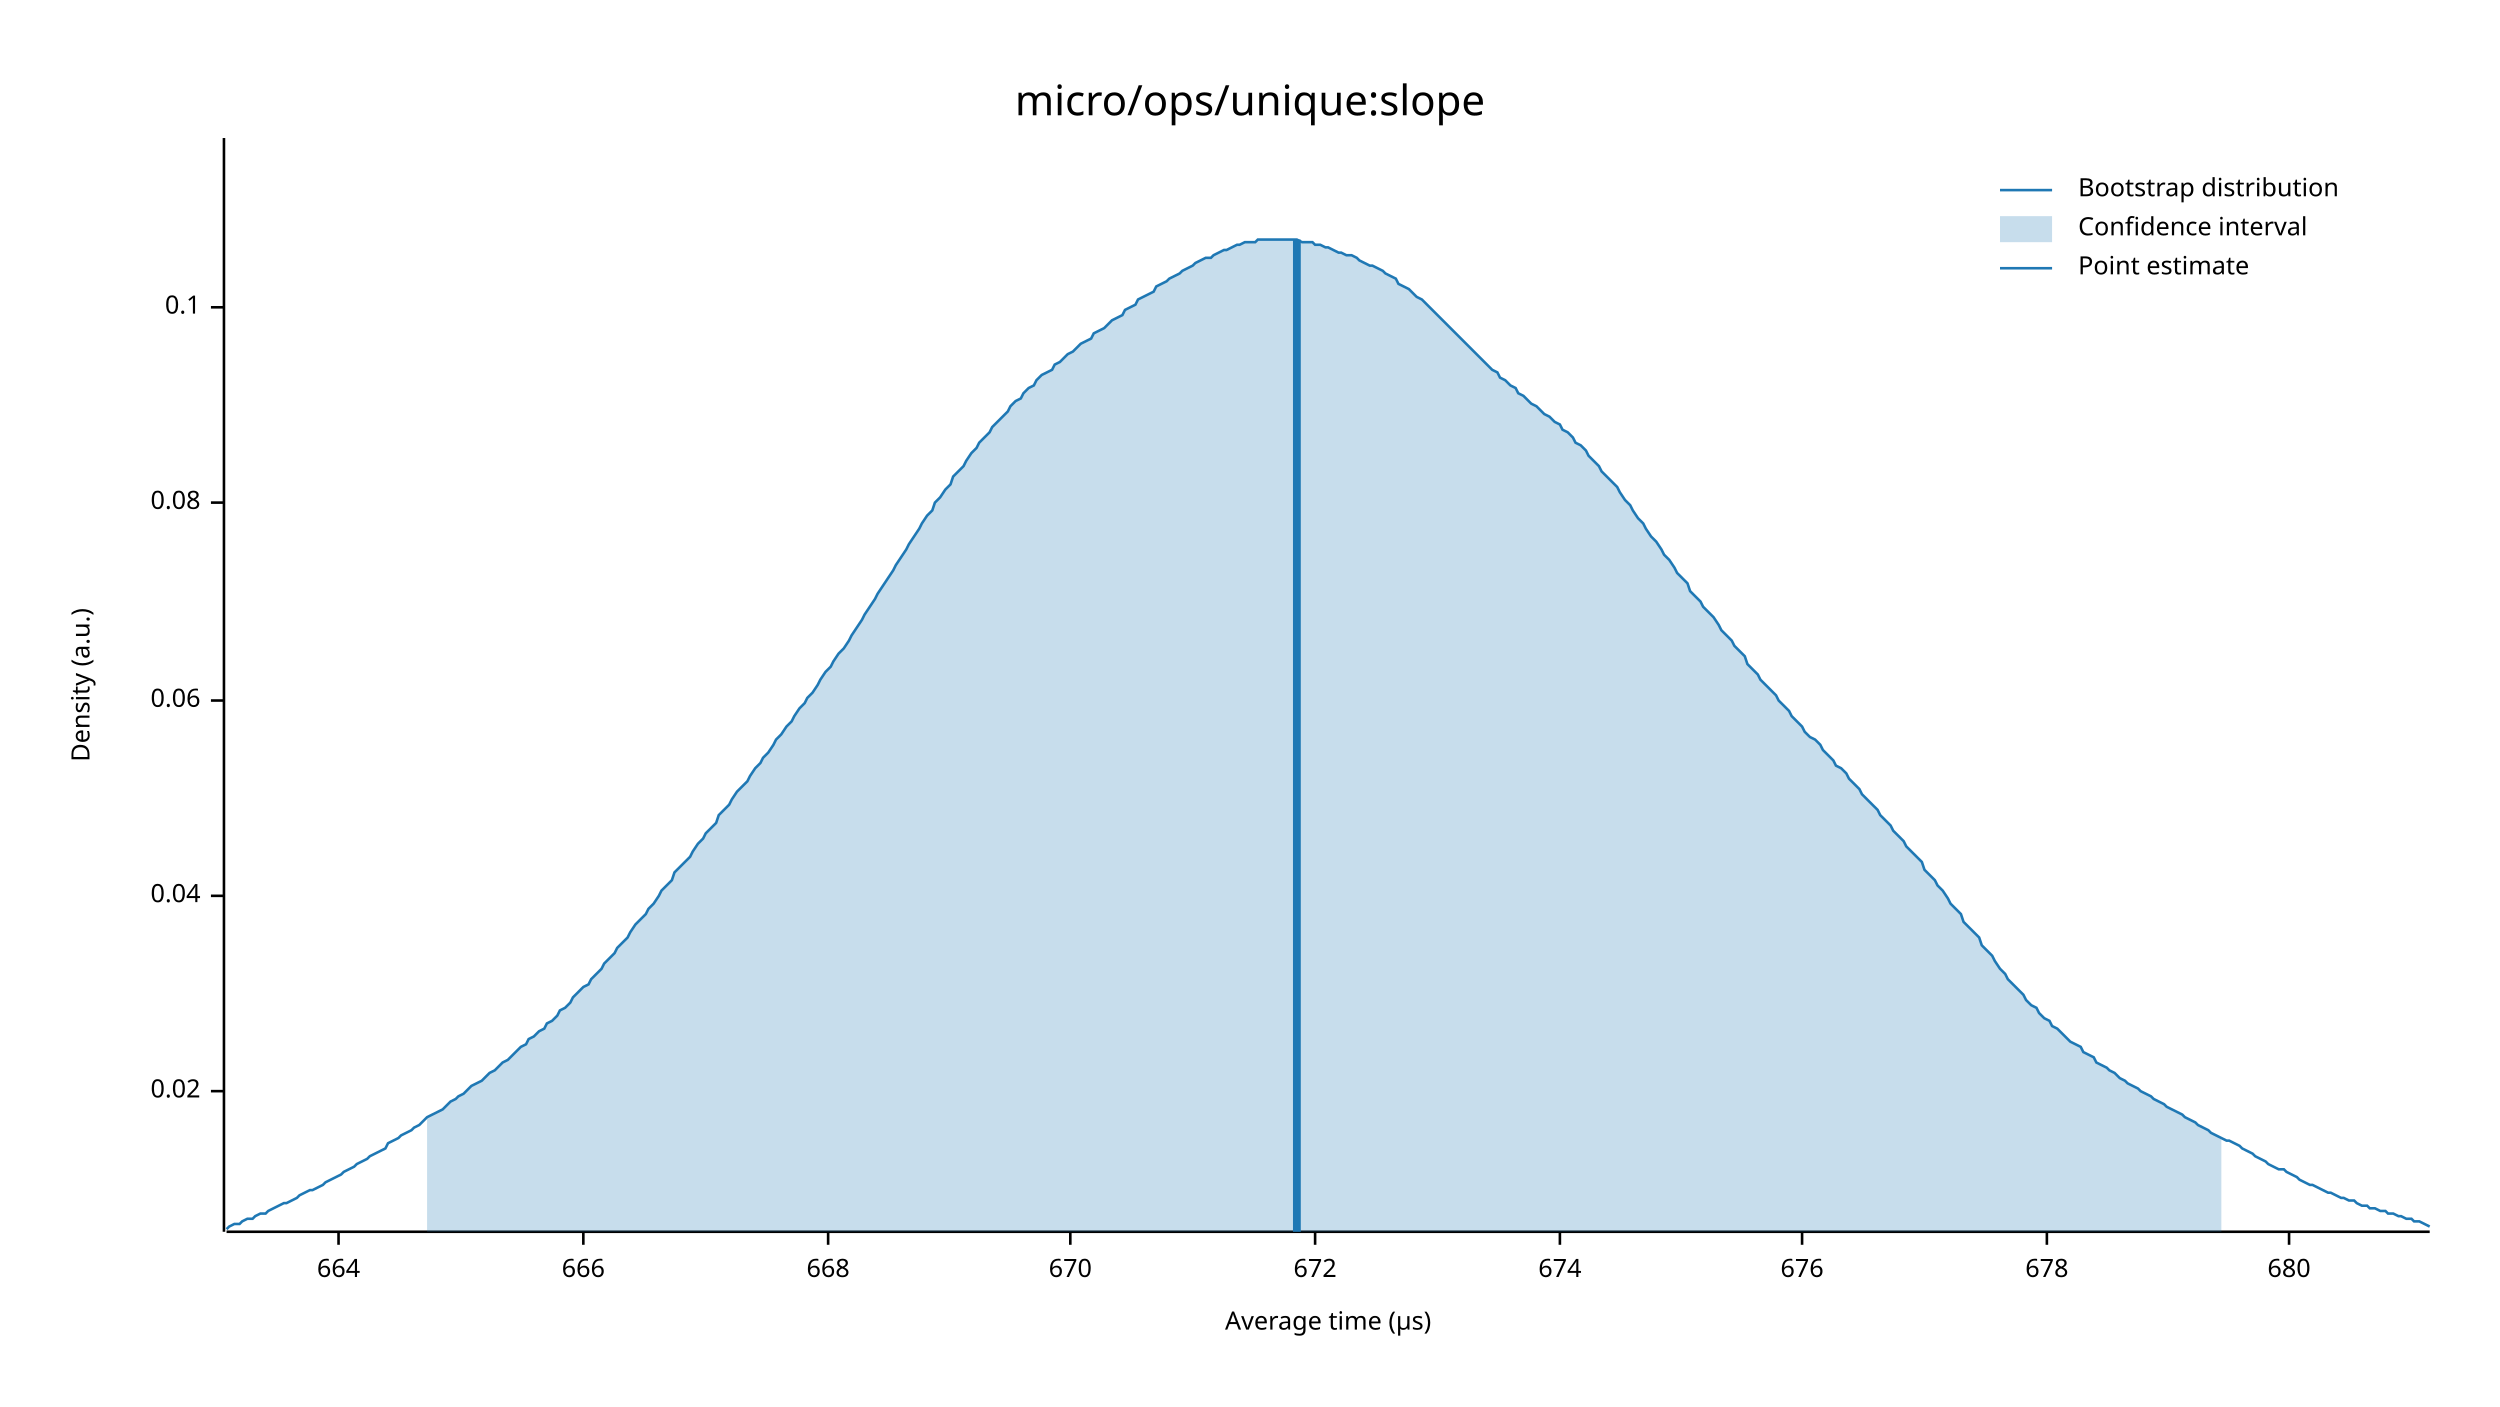
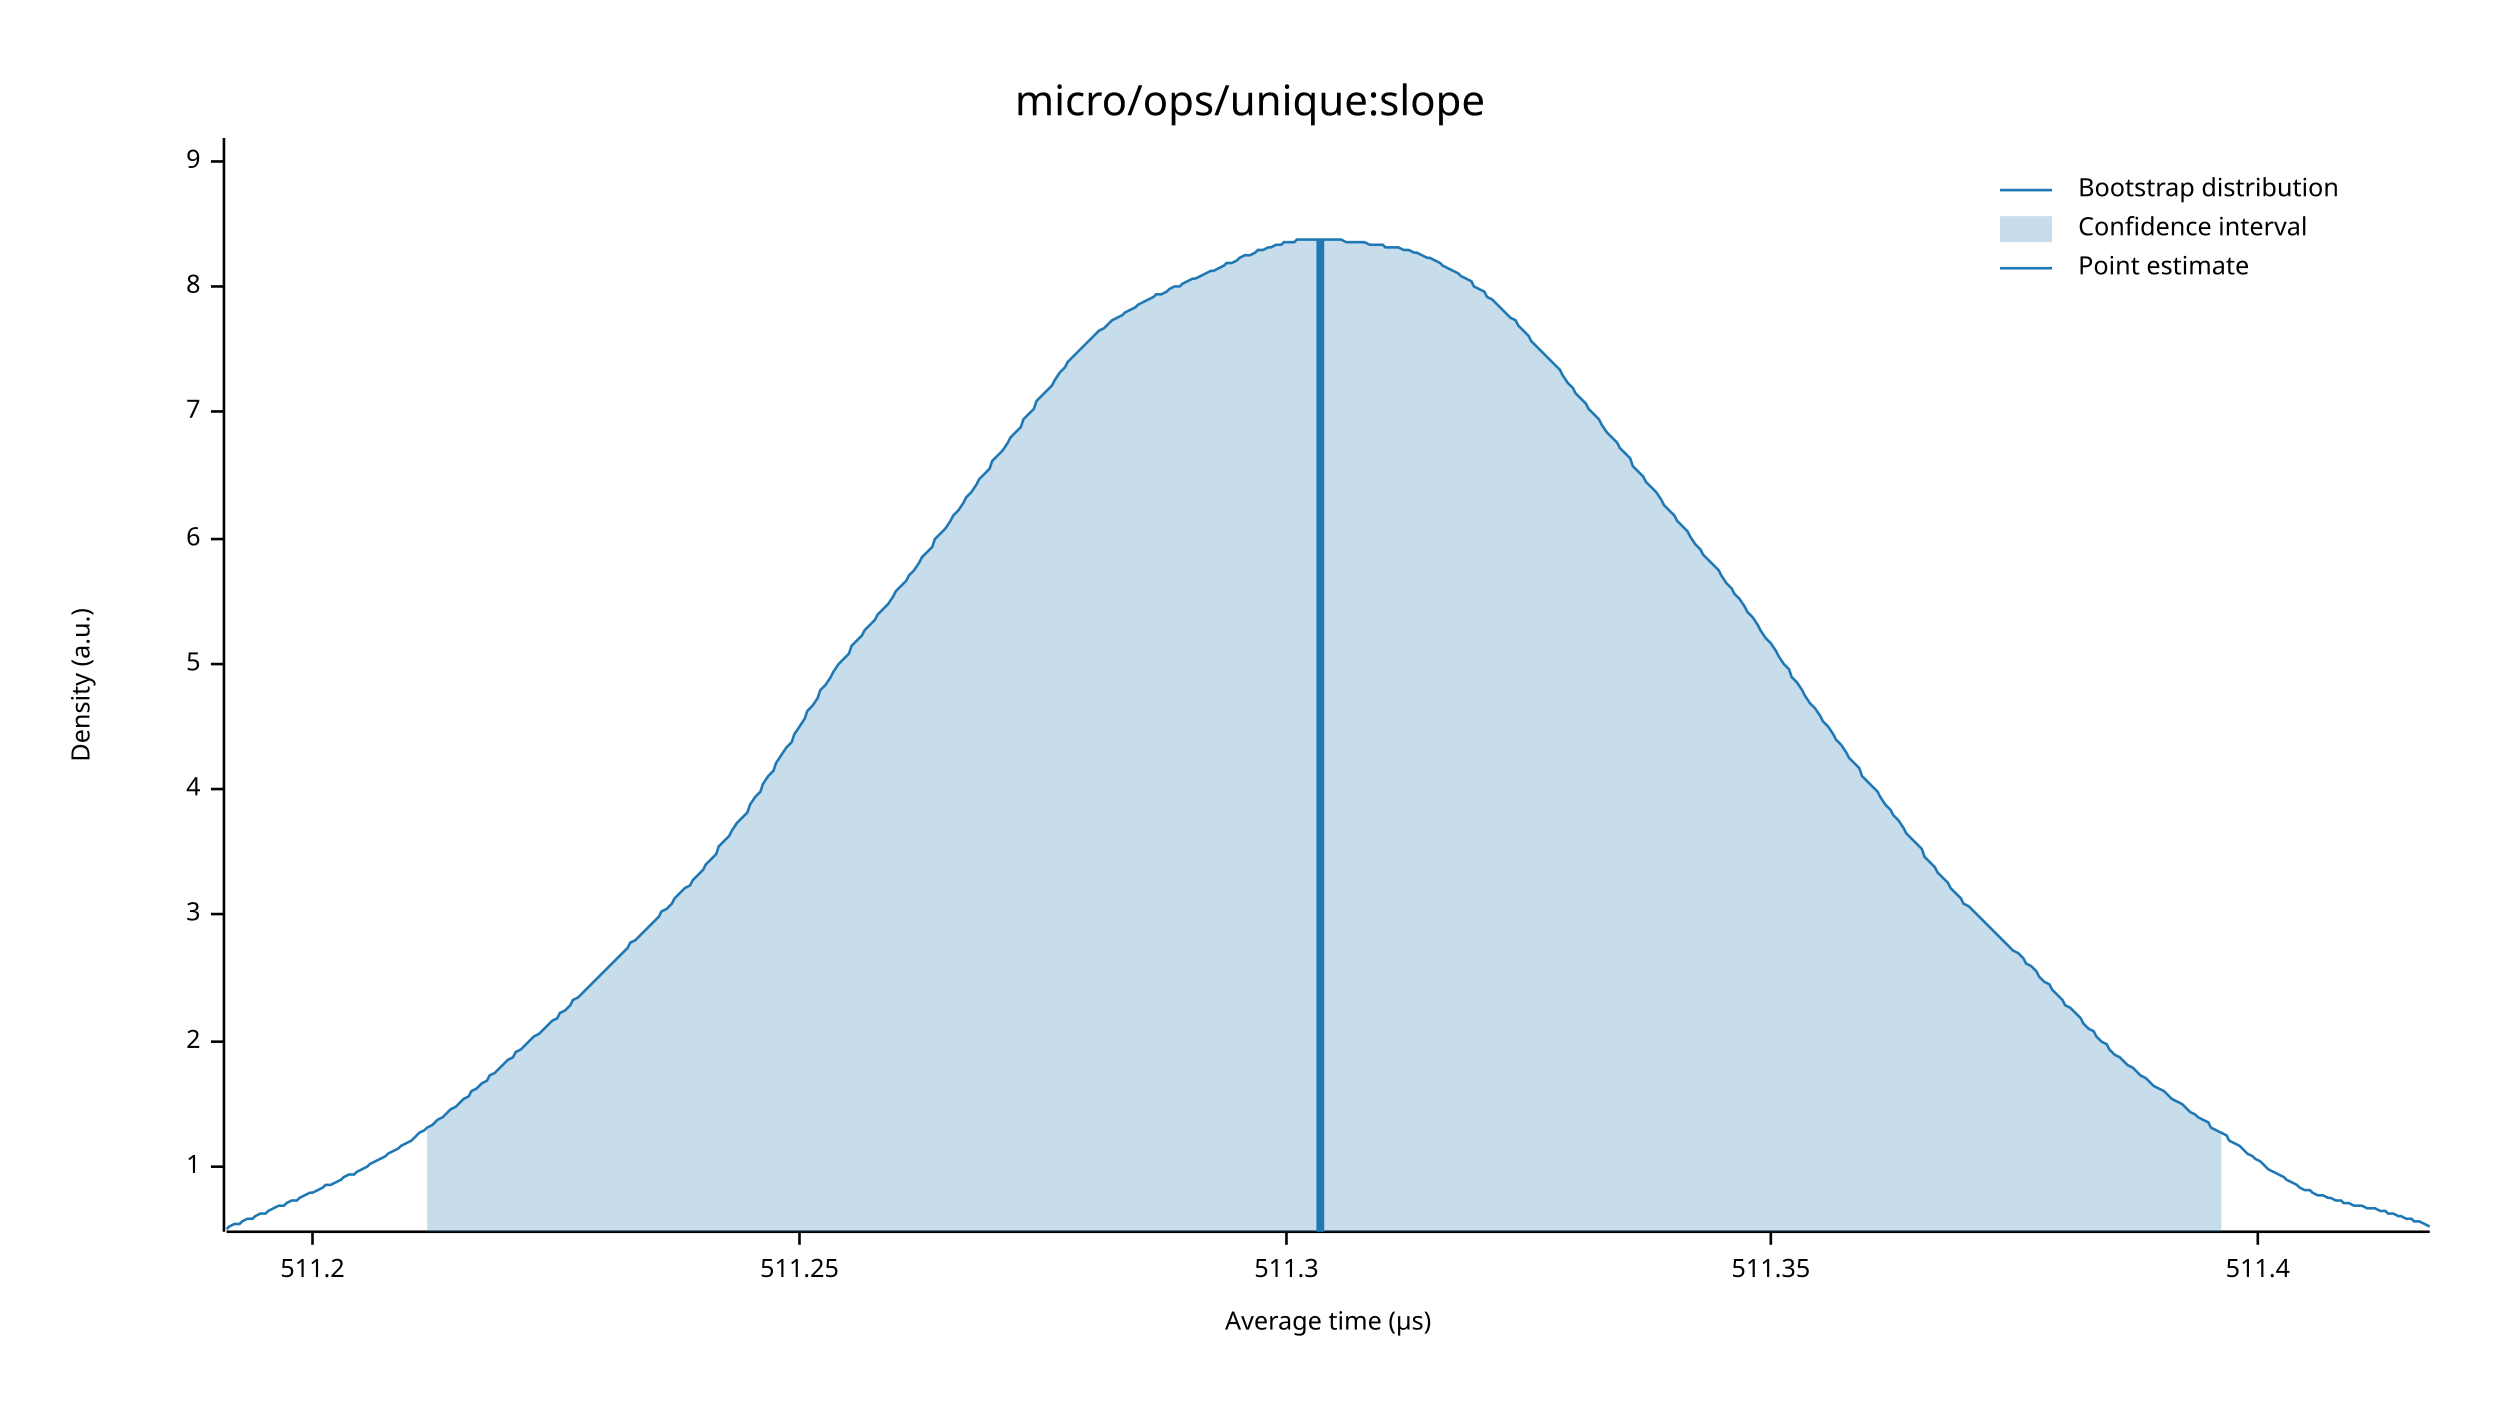
<svg xmlns="http://www.w3.org/2000/svg" width="960" height="540" viewBox="0 0 960 540">
  <text x="480" y="32" dy="0.76em" text-anchor="middle" font-family="sans-serif" font-size="16.129" opacity="1" fill="#000000">
micro/ops/unique:slope
</text>
  <text x="27" y="263" dy="0.76em" text-anchor="middle" font-family="sans-serif" font-size="9.677" opacity="1" fill="#000000" transform="rotate(270, 27, 263)">
Density (a.u.)
</text>
  <text x="510" y="513" dy="-0.5ex" text-anchor="middle" font-family="sans-serif" font-size="9.677" opacity="1" fill="#000000">
Average time (µs)
</text>
  <polyline fill="none" opacity="1" stroke="#000000" stroke-width="1" points="86,53 86,473 " />
-   <text x="77" y="419" dy="0.5ex" text-anchor="end" font-family="sans-serif" font-size="9.677" opacity="1" fill="#000000">
- 0.02
+   <text x="77" y="448" dy="0.5ex" text-anchor="end" font-family="sans-serif" font-size="9.677" opacity="1" fill="#000000">
+ 1
</text>
-   <polyline fill="none" opacity="1" stroke="#000000" stroke-width="1" points="81,419 86,419 " />
-   <text x="77" y="344" dy="0.5ex" text-anchor="end" font-family="sans-serif" font-size="9.677" opacity="1" fill="#000000">
- 0.04
+   <polyline fill="none" opacity="1" stroke="#000000" stroke-width="1" points="81,448 86,448 " />
+   <text x="77" y="400" dy="0.5ex" text-anchor="end" font-family="sans-serif" font-size="9.677" opacity="1" fill="#000000">
+ 2
</text>
-   <polyline fill="none" opacity="1" stroke="#000000" stroke-width="1" points="81,344 86,344 " />
-   <text x="77" y="269" dy="0.5ex" text-anchor="end" font-family="sans-serif" font-size="9.677" opacity="1" fill="#000000">
- 0.06
+   <polyline fill="none" opacity="1" stroke="#000000" stroke-width="1" points="81,400 86,400 " />
+   <text x="77" y="351" dy="0.5ex" text-anchor="end" font-family="sans-serif" font-size="9.677" opacity="1" fill="#000000">
+ 3
</text>
-   <polyline fill="none" opacity="1" stroke="#000000" stroke-width="1" points="81,269 86,269 " />
-   <text x="77" y="193" dy="0.5ex" text-anchor="end" font-family="sans-serif" font-size="9.677" opacity="1" fill="#000000">
- 0.08
+   <polyline fill="none" opacity="1" stroke="#000000" stroke-width="1" points="81,351 86,351 " />
+   <text x="77" y="303" dy="0.5ex" text-anchor="end" font-family="sans-serif" font-size="9.677" opacity="1" fill="#000000">
+ 4
</text>
-   <polyline fill="none" opacity="1" stroke="#000000" stroke-width="1" points="81,193 86,193 " />
-   <text x="77" y="118" dy="0.5ex" text-anchor="end" font-family="sans-serif" font-size="9.677" opacity="1" fill="#000000">
- 0.1
+   <polyline fill="none" opacity="1" stroke="#000000" stroke-width="1" points="81,303 86,303 " />
+   <text x="77" y="255" dy="0.5ex" text-anchor="end" font-family="sans-serif" font-size="9.677" opacity="1" fill="#000000">
+ 5
</text>
-   <polyline fill="none" opacity="1" stroke="#000000" stroke-width="1" points="81,118 86,118 " />
+   <polyline fill="none" opacity="1" stroke="#000000" stroke-width="1" points="81,255 86,255 " />
+   <text x="77" y="207" dy="0.5ex" text-anchor="end" font-family="sans-serif" font-size="9.677" opacity="1" fill="#000000">
+ 6
+ </text>
+   <polyline fill="none" opacity="1" stroke="#000000" stroke-width="1" points="81,207 86,207 " />
+   <text x="77" y="158" dy="0.5ex" text-anchor="end" font-family="sans-serif" font-size="9.677" opacity="1" fill="#000000">
+ 7
+ </text>
+   <polyline fill="none" opacity="1" stroke="#000000" stroke-width="1" points="81,158 86,158 " />
+   <text x="77" y="110" dy="0.5ex" text-anchor="end" font-family="sans-serif" font-size="9.677" opacity="1" fill="#000000">
+ 8
+ </text>
+   <polyline fill="none" opacity="1" stroke="#000000" stroke-width="1" points="81,110 86,110 " />
+   <text x="77" y="62" dy="0.5ex" text-anchor="end" font-family="sans-serif" font-size="9.677" opacity="1" fill="#000000">
+ 9
+ </text>
+   <polyline fill="none" opacity="1" stroke="#000000" stroke-width="1" points="81,62 86,62 " />
  <polyline fill="none" opacity="1" stroke="#000000" stroke-width="1" points="87,473 933,473 " />
-   <text x="130" y="483" dy="0.76em" text-anchor="middle" font-family="sans-serif" font-size="9.677" opacity="1" fill="#000000">
- 664
+   <text x="120" y="483" dy="0.76em" text-anchor="middle" font-family="sans-serif" font-size="9.677" opacity="1" fill="#000000">
+ 511.2
</text>
-   <polyline fill="none" opacity="1" stroke="#000000" stroke-width="1" points="130,473 130,478 " />
-   <text x="224" y="483" dy="0.76em" text-anchor="middle" font-family="sans-serif" font-size="9.677" opacity="1" fill="#000000">
- 666
+   <polyline fill="none" opacity="1" stroke="#000000" stroke-width="1" points="120,473 120,478 " />
+   <text x="307" y="483" dy="0.76em" text-anchor="middle" font-family="sans-serif" font-size="9.677" opacity="1" fill="#000000">
+ 511.25
</text>
-   <polyline fill="none" opacity="1" stroke="#000000" stroke-width="1" points="224,473 224,478 " />
-   <text x="318" y="483" dy="0.76em" text-anchor="middle" font-family="sans-serif" font-size="9.677" opacity="1" fill="#000000">
- 668
+   <polyline fill="none" opacity="1" stroke="#000000" stroke-width="1" points="307,473 307,478 " />
+   <text x="494" y="483" dy="0.76em" text-anchor="middle" font-family="sans-serif" font-size="9.677" opacity="1" fill="#000000">
+ 511.3
</text>
-   <polyline fill="none" opacity="1" stroke="#000000" stroke-width="1" points="318,473 318,478 " />
-   <text x="411" y="483" dy="0.76em" text-anchor="middle" font-family="sans-serif" font-size="9.677" opacity="1" fill="#000000">
- 670
+   <polyline fill="none" opacity="1" stroke="#000000" stroke-width="1" points="494,473 494,478 " />
+   <text x="680" y="483" dy="0.76em" text-anchor="middle" font-family="sans-serif" font-size="9.677" opacity="1" fill="#000000">
+ 511.35
</text>
-   <polyline fill="none" opacity="1" stroke="#000000" stroke-width="1" points="411,473 411,478 " />
-   <text x="505" y="483" dy="0.76em" text-anchor="middle" font-family="sans-serif" font-size="9.677" opacity="1" fill="#000000">
- 672
+   <polyline fill="none" opacity="1" stroke="#000000" stroke-width="1" points="680,473 680,478 " />
+   <text x="867" y="483" dy="0.76em" text-anchor="middle" font-family="sans-serif" font-size="9.677" opacity="1" fill="#000000">
+ 511.4
</text>
-   <polyline fill="none" opacity="1" stroke="#000000" stroke-width="1" points="505,473 505,478 " />
-   <text x="599" y="483" dy="0.76em" text-anchor="middle" font-family="sans-serif" font-size="9.677" opacity="1" fill="#000000">
- 674
- </text>
-   <polyline fill="none" opacity="1" stroke="#000000" stroke-width="1" points="599,473 599,478 " />
-   <text x="692" y="483" dy="0.76em" text-anchor="middle" font-family="sans-serif" font-size="9.677" opacity="1" fill="#000000">
- 676
- </text>
-   <polyline fill="none" opacity="1" stroke="#000000" stroke-width="1" points="692,473 692,478 " />
-   <text x="786" y="483" dy="0.76em" text-anchor="middle" font-family="sans-serif" font-size="9.677" opacity="1" fill="#000000">
- 678
- </text>
-   <polyline fill="none" opacity="1" stroke="#000000" stroke-width="1" points="786,473 786,478 " />
-   <text x="879" y="483" dy="0.76em" text-anchor="middle" font-family="sans-serif" font-size="9.677" opacity="1" fill="#000000">
- 680
- </text>
-   <polyline fill="none" opacity="1" stroke="#000000" stroke-width="1" points="879,473 879,478 " />
-   <polyline fill="none" opacity="1" stroke="#1F78B4" stroke-width="1" points="87,472 88,471 90,470 92,470 93,469 95,468 97,468 98,467 100,466 102,466 103,465 105,464 107,463 109,462 110,462 112,461 114,460 115,459 117,458 119,457 120,457 122,456 124,455 125,454 127,453 129,452 131,451 132,450 134,449 136,448 137,447 139,446 141,445 142,444 144,443 146,442 148,441 149,439 151,438 153,437 154,436 156,435 158,434 159,433 161,432 163,430 164,429 166,428 168,427 170,426 171,425 173,423 175,422 176,421 178,420 180,418 181,417 183,416 185,415 187,413 188,412 190,411 192,409 193,408 195,407 197,405 198,404 200,402 202,401 203,399 205,398 207,396 209,395 210,393 212,392 214,390 215,388 217,387 219,385 220,383 222,381 224,379 226,378 227,376 229,374 231,372 232,370 234,368 236,366 237,364 239,362 241,360 242,358 244,355 246,353 248,351 249,349 251,347 253,344 254,342 256,340 258,338 259,335 261,333 263,331 265,329 266,327 268,324 270,322 271,320 273,318 275,316 276,313 278,311 280,309 281,307 283,304 285,302 287,300 288,298 290,295 292,293 293,291 295,289 297,286 298,284 300,282 302,279 304,277 305,275 307,272 309,270 310,268 312,266 314,263 315,261 317,258 319,256 320,254 322,251 324,249 326,246 327,244 329,241 331,238 332,236 334,233 336,230 337,228 339,225 341,222 343,219 344,217 346,214 348,211 349,209 351,206 353,203 354,201 356,198 358,196 359,193 361,191 363,188 365,186 366,183 368,181 370,179 371,177 373,174 375,172 376,170 378,168 380,166 381,164 383,162 385,160 387,158 388,156 390,154 392,153 393,151 395,149 397,148 398,146 400,144 402,143 404,142 405,140 407,139 409,137 410,136 412,135 414,133 415,132 417,131 419,130 420,128 422,127 424,126 426,124 427,123 429,122 431,121 432,119 434,118 436,117 437,115 439,114 441,113 443,112 444,110 446,109 448,108 449,107 451,106 453,105 454,104 456,103 458,102 459,101 461,100 463,99 465,99 466,98 468,97 470,96 471,96 473,95 475,94 476,94 478,93 480,93 482,93 483,92 485,92 487,92 488,92 490,92 492,92 493,92 495,92 497,92 498,92 500,93 502,93 504,93 505,94 507,94 509,95 510,95 512,96 514,97 515,97 517,98 519,98 521,99 522,100 524,101 526,102 527,102 529,103 531,104 532,105 534,106 536,107 537,109 539,110 541,111 543,113 544,114 546,115 548,117 549,118 551,120 553,122 554,123 556,125 558,127 560,129 561,130 563,132 565,134 566,135 568,137 570,139 571,140 573,142 575,143 576,145 578,146 580,148 582,149 583,151 585,152 587,154 588,155 590,156 592,158 593,159 595,160 597,162 599,163 600,165 602,166 604,168 605,170 607,171 609,173 610,175 612,177 614,179 615,181 617,183 619,185 621,187 622,189 624,192 626,194 627,196 629,199 631,201 632,203 634,206 636,208 638,211 639,213 641,215 643,218 644,220 646,222 648,224 649,227 651,229 653,231 654,233 656,235 658,237 660,240 661,242 663,244 665,246 666,248 668,250 670,252 671,255 673,257 675,259 676,261 678,263 680,265 682,267 683,269 685,271 687,273 688,275 690,277 692,279 693,281 695,283 697,284 699,286 700,288 702,290 704,292 705,294 707,295 709,297 710,299 712,301 714,303 715,305 717,307 719,309 721,311 722,313 724,315 726,317 727,319 729,321 731,323 732,325 734,327 736,329 738,331 739,334 741,336 743,338 744,340 746,342 748,345 749,347 751,349 753,351 754,354 756,356 758,358 760,360 761,363 763,365 765,367 766,369 768,372 770,374 771,376 773,378 775,380 777,382 778,384 780,386 782,387 783,389 785,391 787,392 788,394 790,395 792,397 793,398 795,400 797,401 799,402 800,404 802,405 804,406 805,408 807,409 809,410 810,411 812,412 814,414 816,415 817,416 819,417 821,418 822,419 824,420 826,421 827,422 829,423 831,424 832,425 834,426 836,427 838,428 839,429 841,430 843,431 844,432 846,433 848,434 849,435 851,436 853,437 855,438 856,438 858,439 860,440 861,441 863,442 865,443 866,444 868,445 870,446 871,447 873,448 875,449 877,449 878,450 880,451 882,452 883,453 885,454 887,455 888,455 890,456 892,457 894,458 895,458 897,459 899,460 900,460 902,461 904,461 905,462 907,463 909,463 910,464 912,464 914,465 916,465 917,466 919,466 921,467 922,467 924,468 926,468 927,469 929,469 931,470 933,471 " />
-   <polygon opacity="0.25" fill="#1F78B4" points="164,429 166,428 168,427 170,426 171,425 173,423 175,422 176,421 178,420 180,418 181,417 183,416 185,415 187,413 188,412 190,411 192,409 193,408 195,407 197,405 198,404 200,402 202,401 203,399 205,398 207,396 209,395 210,393 212,392 214,390 215,388 217,387 219,385 220,383 222,381 224,379 226,378 227,376 229,374 231,372 232,370 234,368 236,366 237,364 239,362 241,360 242,358 244,355 246,353 248,351 249,349 251,347 253,344 254,342 256,340 258,338 259,335 261,333 263,331 265,329 266,327 268,324 270,322 271,320 273,318 275,316 276,313 278,311 280,309 281,307 283,304 285,302 287,300 288,298 290,295 292,293 293,291 295,289 297,286 298,284 300,282 302,279 304,277 305,275 307,272 309,270 310,268 312,266 314,263 315,261 317,258 319,256 320,254 322,251 324,249 326,246 327,244 329,241 331,238 332,236 334,233 336,230 337,228 339,225 341,222 343,219 344,217 346,214 348,211 349,209 351,206 353,203 354,201 356,198 358,196 359,193 361,191 363,188 365,186 366,183 368,181 370,179 371,177 373,174 375,172 376,170 378,168 380,166 381,164 383,162 385,160 387,158 388,156 390,154 392,153 393,151 395,149 397,148 398,146 400,144 402,143 404,142 405,140 407,139 409,137 410,136 412,135 414,133 415,132 417,131 419,130 420,128 422,127 424,126 426,124 427,123 429,122 431,121 432,119 434,118 436,117 437,115 439,114 441,113 443,112 444,110 446,109 448,108 449,107 451,106 453,105 454,104 456,103 458,102 459,101 461,100 463,99 465,99 466,98 468,97 470,96 471,96 473,95 475,94 476,94 478,93 480,93 482,93 483,92 485,92 487,92 488,92 490,92 492,92 493,92 495,92 497,92 498,92 500,93 502,93 504,93 505,94 507,94 509,95 510,95 512,96 514,97 515,97 517,98 519,98 521,99 522,100 524,101 526,102 527,102 529,103 531,104 532,105 534,106 536,107 537,109 539,110 541,111 543,113 544,114 546,115 548,117 549,118 551,120 553,122 554,123 556,125 558,127 560,129 561,130 563,132 565,134 566,135 568,137 570,139 571,140 573,142 575,143 576,145 578,146 580,148 582,149 583,151 585,152 587,154 588,155 590,156 592,158 593,159 595,160 597,162 599,163 600,165 602,166 604,168 605,170 607,171 609,173 610,175 612,177 614,179 615,181 617,183 619,185 621,187 622,189 624,192 626,194 627,196 629,199 631,201 632,203 634,206 636,208 638,211 639,213 641,215 643,218 644,220 646,222 648,224 649,227 651,229 653,231 654,233 656,235 658,237 660,240 661,242 663,244 665,246 666,248 668,250 670,252 671,255 673,257 675,259 676,261 678,263 680,265 682,267 683,269 685,271 687,273 688,275 690,277 692,279 693,281 695,283 697,284 699,286 700,288 702,290 704,292 705,294 707,295 709,297 710,299 712,301 714,303 715,305 717,307 719,309 721,311 722,313 724,315 726,317 727,319 729,321 731,323 732,325 734,327 736,329 738,331 739,334 741,336 743,338 744,340 746,342 748,345 749,347 751,349 753,351 754,354 756,356 758,358 760,360 761,363 763,365 765,367 766,369 768,372 770,374 771,376 773,378 775,380 777,382 778,384 780,386 782,387 783,389 785,391 787,392 788,394 790,395 792,397 793,398 795,400 797,401 799,402 800,404 802,405 804,406 805,408 807,409 809,410 810,411 812,412 814,414 816,415 817,416 819,417 821,418 822,419 824,420 826,421 827,422 829,423 831,424 832,425 834,426 836,427 838,428 839,429 841,430 843,431 844,432 846,433 848,434 849,435 851,436 853,437 853,473 164,473 " />
-   <polyline fill="none" opacity="1" stroke="#1F78B4" stroke-width="3" points="498,473 498,92 " />
+   <polyline fill="none" opacity="1" stroke="#000000" stroke-width="1" points="867,473 867,478 " />
+   <polyline fill="none" opacity="1" stroke="#1F78B4" stroke-width="1" points="87,472 88,471 90,470 92,470 93,469 95,468 97,468 98,467 100,466 102,466 103,465 105,464 107,463 109,463 110,462 112,461 114,461 115,460 117,459 119,458 120,458 122,457 124,456 125,455 127,455 129,454 131,453 132,452 134,451 136,451 137,450 139,449 141,448 142,447 144,446 146,445 148,444 149,443 151,442 153,441 154,440 156,439 158,438 159,437 161,435 163,434 164,433 166,432 168,430 170,429 171,428 173,426 175,425 176,424 178,422 180,421 181,419 183,418 185,416 187,415 188,413 190,412 192,410 193,409 195,407 197,406 198,404 200,403 202,401 203,400 205,398 207,397 209,395 210,394 212,392 214,391 215,389 217,388 219,386 220,384 222,383 224,381 226,379 227,378 229,376 231,374 232,373 234,371 236,369 237,368 239,366 241,364 242,362 244,361 246,359 248,357 249,356 251,354 253,352 254,350 256,349 258,347 259,345 261,343 263,341 265,340 266,338 268,336 270,334 271,332 273,330 275,328 276,325 278,323 280,321 281,319 283,316 285,314 287,312 288,309 290,306 292,304 293,301 295,298 297,296 298,293 300,290 302,287 304,285 305,282 307,279 309,276 310,273 312,271 314,268 315,265 317,263 319,260 320,258 322,255 324,253 326,251 327,248 329,246 331,244 332,242 334,240 336,238 337,236 339,234 341,232 343,229 344,227 346,225 348,223 349,221 351,219 353,216 354,214 356,212 358,210 359,207 361,205 363,203 365,200 366,198 368,196 370,193 371,191 373,189 375,186 376,184 378,182 380,180 381,177 383,175 385,173 387,170 388,168 390,166 392,164 393,161 395,159 397,157 398,154 400,152 402,150 404,148 405,146 407,143 409,141 410,139 412,137 414,135 415,134 417,132 419,130 420,129 422,127 424,126 426,124 427,123 429,122 431,121 432,120 434,119 436,118 437,117 439,116 441,115 443,114 444,113 446,113 448,112 449,111 451,110 453,110 454,109 456,108 458,107 459,107 461,106 463,105 465,104 466,104 468,103 470,102 471,101 473,101 475,100 476,99 478,98 480,98 482,97 483,96 485,96 487,95 488,95 490,94 492,94 493,93 495,93 497,93 498,92 500,92 502,92 504,92 505,92 507,92 509,92 510,92 512,92 514,92 515,92 517,93 519,93 521,93 522,93 524,93 526,94 527,94 529,94 531,94 532,95 534,95 536,95 537,95 539,96 541,96 543,97 544,97 546,98 548,99 549,99 551,100 553,101 554,102 556,103 558,104 560,105 561,106 563,107 565,108 566,110 568,111 570,112 571,114 573,115 575,117 576,118 578,120 580,122 582,123 583,125 585,127 587,129 588,131 590,133 592,135 593,136 595,138 597,140 599,142 600,144 602,147 604,149 605,151 607,153 609,155 610,157 612,159 614,161 615,163 617,166 619,168 621,170 622,172 624,174 626,176 627,179 629,181 631,183 632,185 634,187 636,189 638,192 639,194 641,196 643,198 644,200 646,202 648,204 649,206 651,209 653,211 654,213 656,215 658,217 660,219 661,221 663,224 665,226 666,228 668,230 670,233 671,235 673,237 675,240 676,242 678,245 680,247 682,250 683,252 685,255 687,257 688,260 690,262 692,265 693,267 695,270 697,272 699,275 700,277 702,279 704,282 705,284 707,286 709,289 710,291 712,293 714,295 715,298 717,300 719,302 721,304 722,306 724,309 726,311 727,313 729,315 731,318 732,320 734,322 736,324 738,326 739,329 741,331 743,333 744,335 746,337 748,339 749,341 751,343 753,345 754,347 756,348 758,350 760,352 761,353 763,355 765,357 766,358 768,360 770,362 771,363 773,365 775,366 777,368 778,370 780,371 782,373 783,375 785,377 787,378 788,380 790,382 792,384 793,386 795,387 797,389 799,391 800,393 802,395 804,396 805,398 807,400 809,401 810,403 812,405 814,406 816,408 817,409 819,410 821,412 822,413 824,414 826,416 827,417 829,418 831,419 832,420 834,422 836,423 838,424 839,425 841,427 843,428 844,429 846,430 848,431 849,433 851,434 853,435 855,436 856,438 858,439 860,440 861,441 863,443 865,444 866,445 868,446 870,448 871,449 873,450 875,451 877,452 878,453 880,454 882,455 883,456 885,457 887,457 888,458 890,459 892,459 894,460 895,460 897,461 899,461 900,462 902,462 904,463 905,463 907,463 909,464 910,464 912,464 914,465 916,465 917,466 919,466 921,467 922,467 924,468 926,468 927,469 929,469 931,470 933,471 " />
+   <polygon opacity="0.25" fill="#1F78B4" points="164,433 166,432 168,430 170,429 171,428 173,426 175,425 176,424 178,422 180,421 181,419 183,418 185,416 187,415 188,413 190,412 192,410 193,409 195,407 197,406 198,404 200,403 202,401 203,400 205,398 207,397 209,395 210,394 212,392 214,391 215,389 217,388 219,386 220,384 222,383 224,381 226,379 227,378 229,376 231,374 232,373 234,371 236,369 237,368 239,366 241,364 242,362 244,361 246,359 248,357 249,356 251,354 253,352 254,350 256,349 258,347 259,345 261,343 263,341 265,340 266,338 268,336 270,334 271,332 273,330 275,328 276,325 278,323 280,321 281,319 283,316 285,314 287,312 288,309 290,306 292,304 293,301 295,298 297,296 298,293 300,290 302,287 304,285 305,282 307,279 309,276 310,273 312,271 314,268 315,265 317,263 319,260 320,258 322,255 324,253 326,251 327,248 329,246 331,244 332,242 334,240 336,238 337,236 339,234 341,232 343,229 344,227 346,225 348,223 349,221 351,219 353,216 354,214 356,212 358,210 359,207 361,205 363,203 365,200 366,198 368,196 370,193 371,191 373,189 375,186 376,184 378,182 380,180 381,177 383,175 385,173 387,170 388,168 390,166 392,164 393,161 395,159 397,157 398,154 400,152 402,150 404,148 405,146 407,143 409,141 410,139 412,137 414,135 415,134 417,132 419,130 420,129 422,127 424,126 426,124 427,123 429,122 431,121 432,120 434,119 436,118 437,117 439,116 441,115 443,114 444,113 446,113 448,112 449,111 451,110 453,110 454,109 456,108 458,107 459,107 461,106 463,105 465,104 466,104 468,103 470,102 471,101 473,101 475,100 476,99 478,98 480,98 482,97 483,96 485,96 487,95 488,95 490,94 492,94 493,93 495,93 497,93 498,92 500,92 502,92 504,92 505,92 507,92 509,92 510,92 512,92 514,92 515,92 517,93 519,93 521,93 522,93 524,93 526,94 527,94 529,94 531,94 532,95 534,95 536,95 537,95 539,96 541,96 543,97 544,97 546,98 548,99 549,99 551,100 553,101 554,102 556,103 558,104 560,105 561,106 563,107 565,108 566,110 568,111 570,112 571,114 573,115 575,117 576,118 578,120 580,122 582,123 583,125 585,127 587,129 588,131 590,133 592,135 593,136 595,138 597,140 599,142 600,144 602,147 604,149 605,151 607,153 609,155 610,157 612,159 614,161 615,163 617,166 619,168 621,170 622,172 624,174 626,176 627,179 629,181 631,183 632,185 634,187 636,189 638,192 639,194 641,196 643,198 644,200 646,202 648,204 649,206 651,209 653,211 654,213 656,215 658,217 660,219 661,221 663,224 665,226 666,228 668,230 670,233 671,235 673,237 675,240 676,242 678,245 680,247 682,250 683,252 685,255 687,257 688,260 690,262 692,265 693,267 695,270 697,272 699,275 700,277 702,279 704,282 705,284 707,286 709,289 710,291 712,293 714,295 715,298 717,300 719,302 721,304 722,306 724,309 726,311 727,313 729,315 731,318 732,320 734,322 736,324 738,326 739,329 741,331 743,333 744,335 746,337 748,339 749,341 751,343 753,345 754,347 756,348 758,350 760,352 761,353 763,355 765,357 766,358 768,360 770,362 771,363 773,365 775,366 777,368 778,370 780,371 782,373 783,375 785,377 787,378 788,380 790,382 792,384 793,386 795,387 797,389 799,391 800,393 802,395 804,396 805,398 807,400 809,401 810,403 812,405 814,406 816,408 817,409 819,410 821,412 822,413 824,414 826,416 827,417 829,418 831,419 832,420 834,422 836,423 838,424 839,425 841,427 843,428 844,429 846,430 848,431 849,433 851,434 853,435 853,473 164,473 " />
+   <polyline fill="none" opacity="1" stroke="#1F78B4" stroke-width="3" points="507,473 507,92 " />
  <text x="798" y="68" dy="0.76em" text-anchor="start" font-family="sans-serif" font-size="9.677" opacity="1" fill="#000000">
Bootstrap distribution
</text>
  <text x="798" y="83" dy="0.76em" text-anchor="start" font-family="sans-serif" font-size="9.677" opacity="1" fill="#000000">
Confidence interval
</text>
  <text x="798" y="98" dy="0.76em" text-anchor="start" font-family="sans-serif" font-size="9.677" opacity="1" fill="#000000">
Point estimate
</text>
  <polyline fill="none" opacity="1" stroke="#1F78B4" stroke-width="1" points="768,73 788,73 " />
  <rect x="768" y="83" width="20" height="10" opacity="0.25" fill="#1F78B4" stroke="none" />
  <polyline fill="none" opacity="1" stroke="#1F78B4" stroke-width="1" points="768,103 788,103 " />
</svg>
